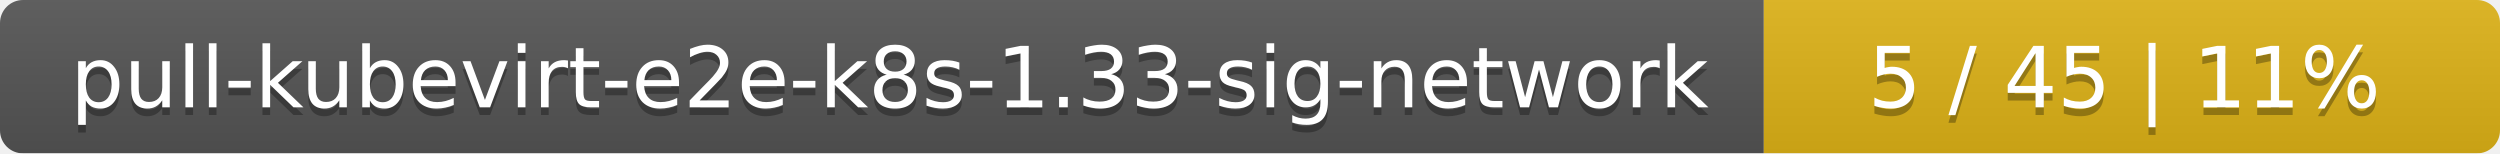
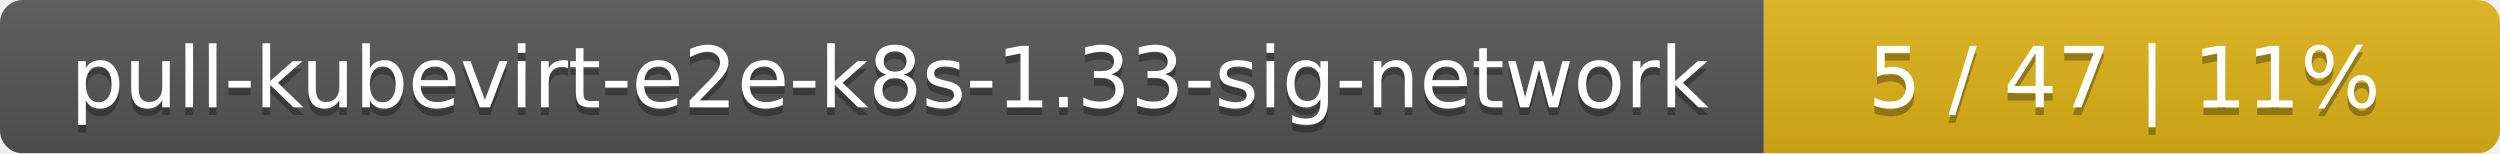
<svg xmlns="http://www.w3.org/2000/svg" width="326" height="20">
  <linearGradient id="smooth" x2="0" y2="100%">
    <stop offset="0" stop-color="#bbb" stop-opacity=".1" />
    <stop offset="1" stop-opacity=".1" />
  </linearGradient>
  <mask id="round">
    <rect width="326" height="20" rx="3" fill="#fff" />
  </mask>
  <g mask="url(#round)">
    <rect width="230" height="20" fill="#555" />
    <rect x="230" width="96" height="20" fill="#dfb317" />
    <rect width="326" height="20" fill="url(#smooth)" />
  </g>
  <g fill="#fff" text-anchor="middle" font-family="DejaVu Sans,Verdana,Geneva,sans-serif" font-size="11">
    <text x="116" y="15" fill="#010101" fill-opacity=".3">pull-kubevirt-e2e-k8s-1.33-sig-network</text>
    <text x="116" y="14">pull-kubevirt-e2e-k8s-1.33-sig-network</text>
-     <text x="277" y="15" fill="#010101" fill-opacity=".3">5 / 45    |    11%</text>
-     <text x="277" y="14">5 / 45    |    11%</text>
+     <text x="277" y="15" fill="#010101" fill-opacity=".3">5 / 47    |    11%</text>
+     <text x="277" y="14">5 / 47    |    11%</text>
  </g>
</svg>
